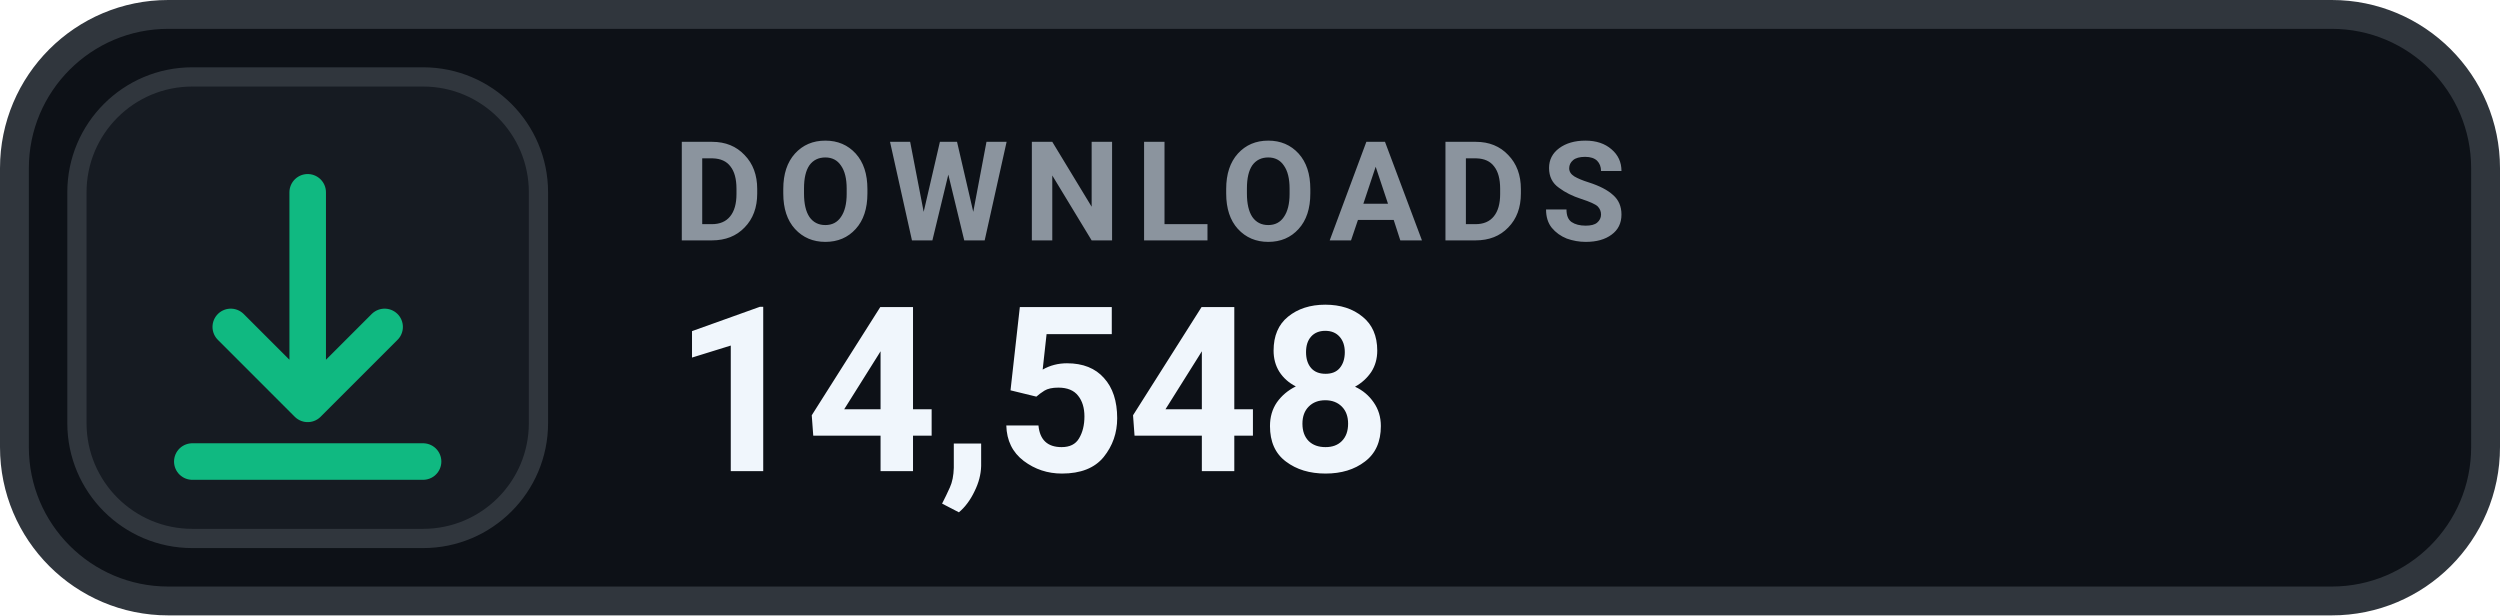
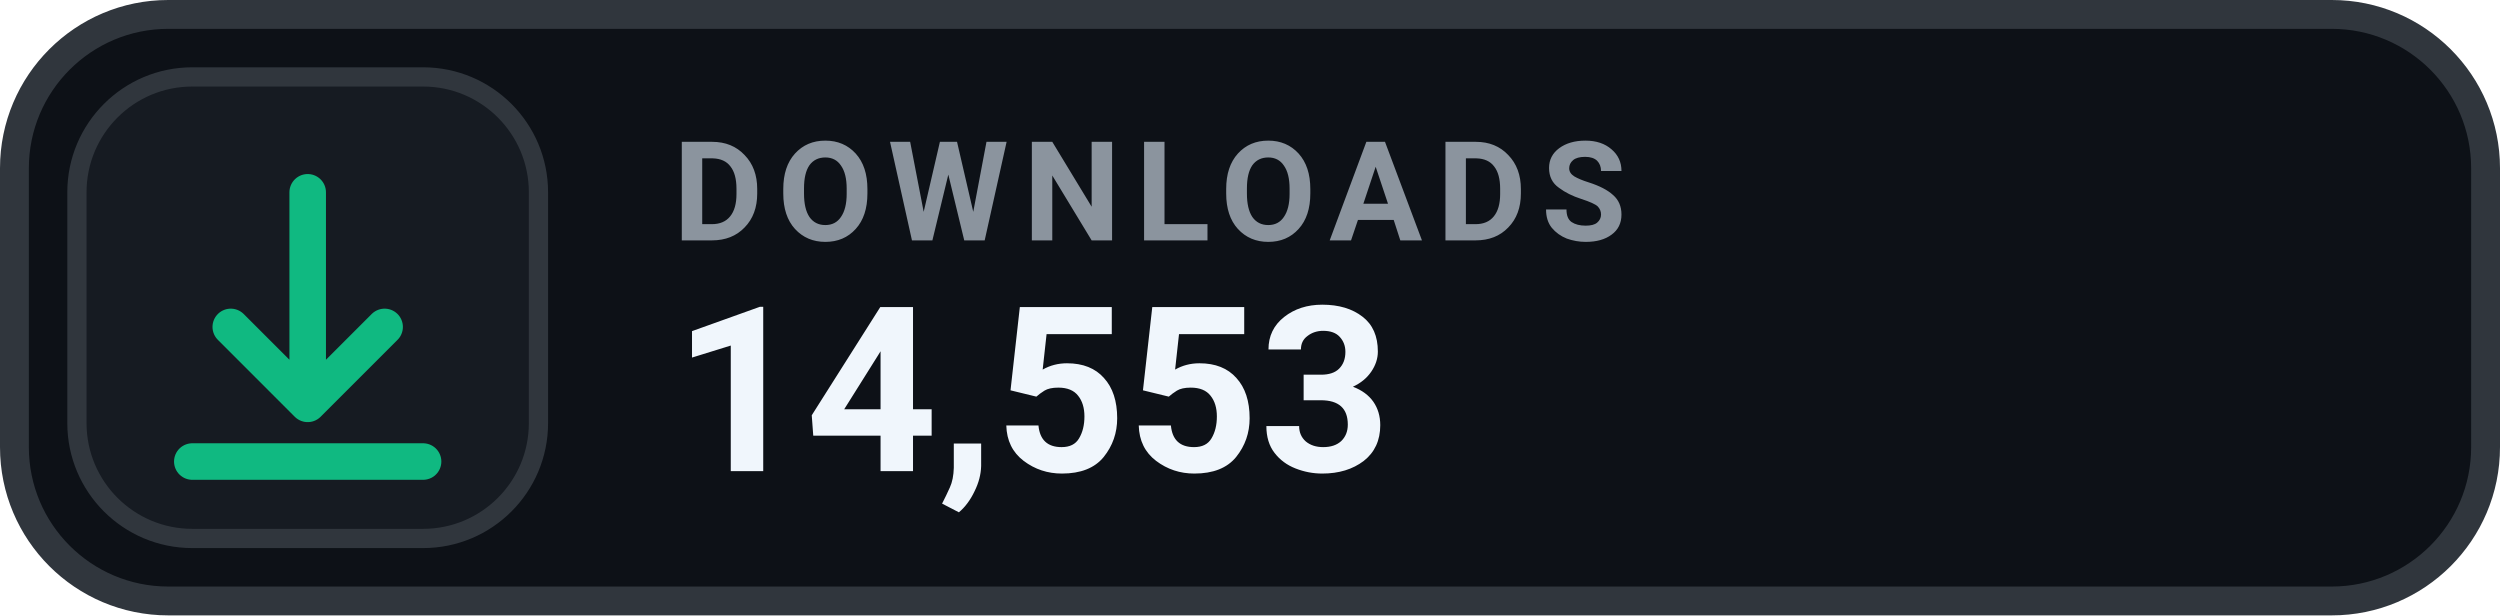
- <svg xmlns="http://www.w3.org/2000/svg" width="130" height="32" viewBox="0 0 130 32" role="img" aria-label="DOWNLOADS 14,548">
+ <svg xmlns="http://www.w3.org/2000/svg" width="130" height="32" viewBox="0 0 130 32" role="img" aria-label="DOWNLOADS 14,553">
  <rect x=".75" y=".75" width="128.5" height="30.5" rx="8" fill="#0D1117" stroke="#30363D" stroke-width="1.5" />
  <rect x="4" y="4" width="24" height="24" rx="6" fill="#161B22" stroke="#30363D" stroke-width="1" />
  <g transform="translate(16 16)" style="color:#10B981;">
    <path d="M0 -6 v11 m0 0 l4 -4 m-4 4 l-4 -4 M-6 8 h12" fill="none" stroke="currentColor" stroke-width="1.9" stroke-linecap="round" stroke-linejoin="round" />
  </g>
  <text x="35" y="12.5" fill="#8B949E" font-family="-apple-system,BlinkMacSystemFont,'Segoe UI',Roboto,Helvetica,Arial,sans-serif" font-size="7.2" font-weight="700" letter-spacing=".75">DOWNLOADS</text>
-   <text x="35" y="24.5" fill="#F0F6FC" font-family="-apple-system,BlinkMacSystemFont,'Segoe UI',Roboto,Helvetica,Arial,sans-serif" font-size="12" font-weight="700">14,548</text>
+   <text x="35" y="24.5" fill="#F0F6FC" font-family="-apple-system,BlinkMacSystemFont,'Segoe UI',Roboto,Helvetica,Arial,sans-serif" font-size="12" font-weight="700">14,553</text>
</svg>
